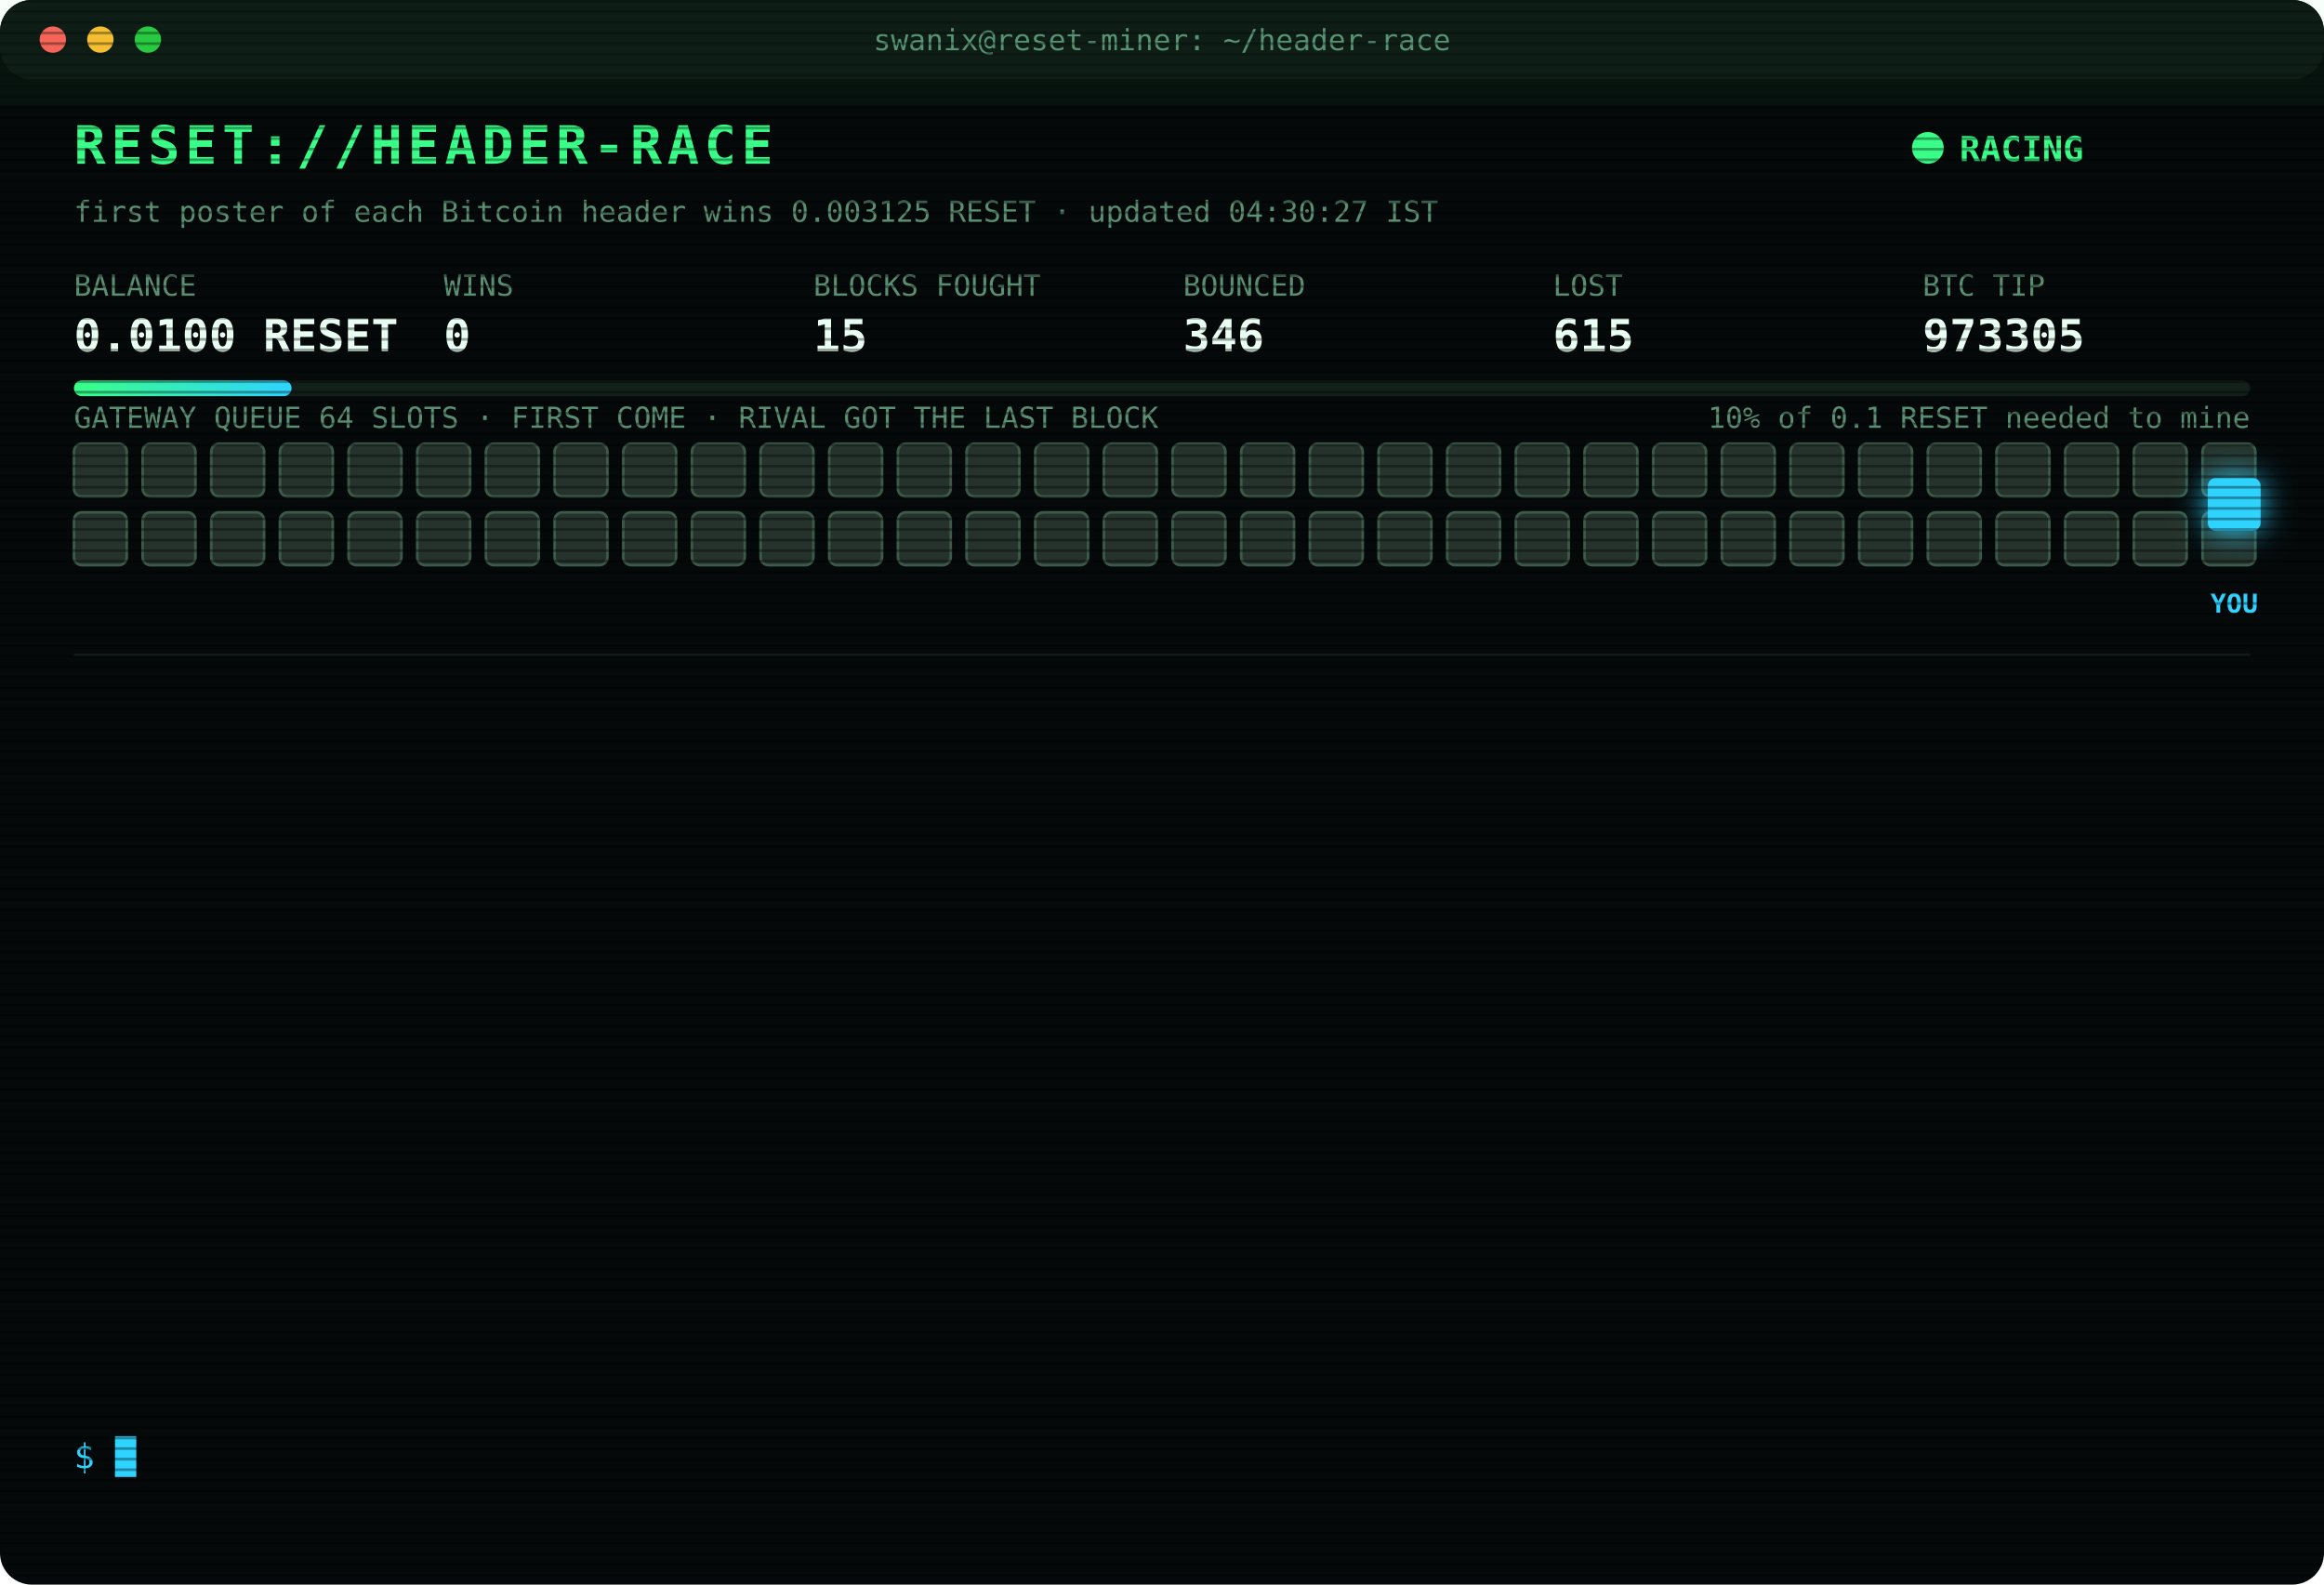
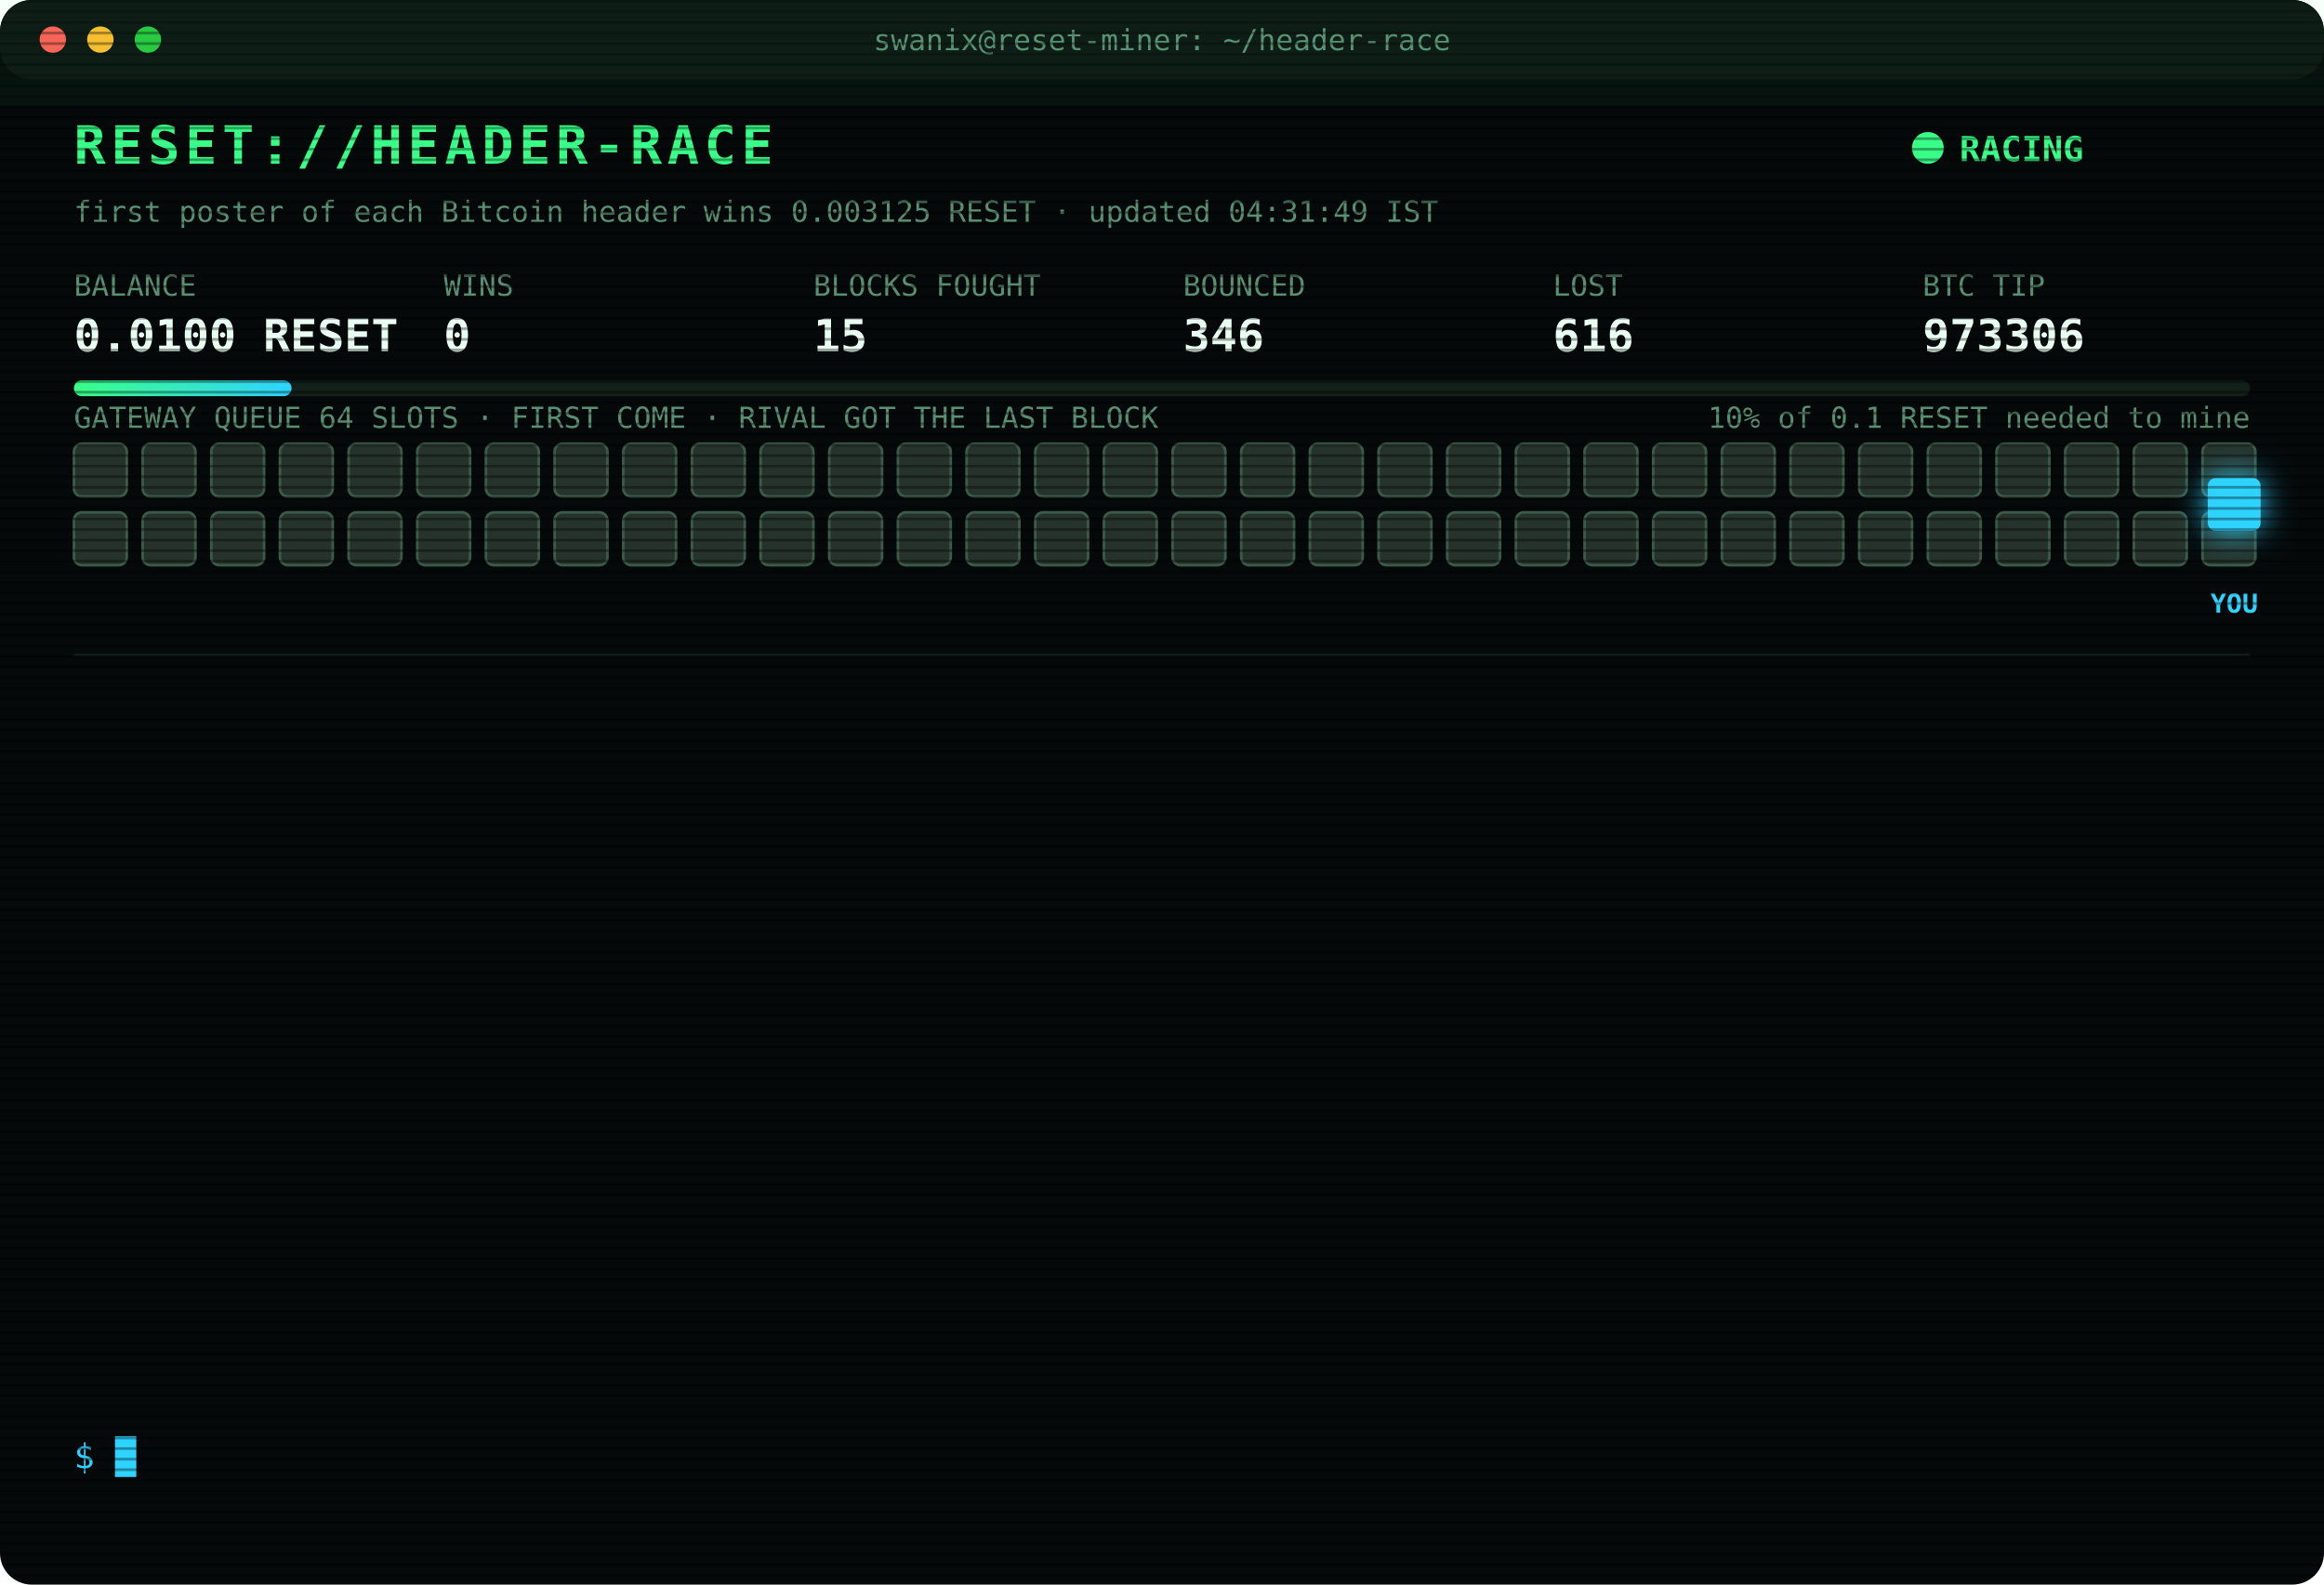
<svg xmlns="http://www.w3.org/2000/svg" width="880" height="600" viewBox="0 0 880 600" font-family="ui-monospace,SFMono-Regular,Menlo,Consolas,monospace">
  <style>
text{font-size:13px;fill:#7CFFB2}
.title{font-size:20px;font-weight:700;fill:#39FF88;letter-spacing:2px;animation:glitch 3s infinite steps(1)}
.sub{fill:#2fd3ff}.k{fill:#5a8f73;font-size:11px}.v{font-size:17px;font-weight:700;fill:#eafff3}
.ts{fill:#3f6b56}.boot{fill:#2fd3ff}.dim{fill:#5a8f73}.bad{fill:#ff4d6d}.warn{fill:#ffd23f}.mag{fill:#ff5cf0}.win{fill:#39FF88;font-weight:700}
.tag{font-size:10px;fill:#2fd3ff;font-weight:700}
.rival{fill:#26332c;stroke:#3c5a49;animation:jam 1.2s infinite alternate}
.idle{fill:#141c18;stroke:#22302a;animation:breathe 4s infinite}
.me{fill:#2fd3ff;filter:drop-shadow(0 0 6px #2fd3ff)}
.hover{animation:nudge 1.1s infinite ease-in-out}.bounce{animation:kick 1.4s infinite}
.ln{opacity:0;animation:in .4s forwards}
.cur{animation:blink 1s infinite steps(1)}
.scan{animation:scan 6s infinite linear}
.led{animation:blink 1.4s infinite}
@keyframes in{from{opacity:0;transform:translateX(-6px)}to{opacity:1;transform:none}}
@keyframes blink{50%{opacity:0}}
@keyframes jam{to{fill:#33463b}}
@keyframes breathe{50%{opacity:.4}}
@keyframes nudge{50%{transform:translateX(-10px)}}
@keyframes kick{0%,100%{transform:none}30%{transform:translateX(-14px)}55%{transform:translateX(10px) translateY(-6px)}}
@keyframes glitch{0%,92%{transform:none}93%{transform:translateX(2px);fill:#ff4d6d}95%{transform:translateX(-2px);fill:#2fd3ff}97%{transform:none}}
@keyframes scan{from{transform:translateY(-40px)}to{transform:translateY(600px)}}
</style>
  <defs>
    <pattern id="sl" width="4" height="4" patternUnits="userSpaceOnUse">
      <rect width="4" height="1" fill="#000" opacity=".35" />
    </pattern>
    <linearGradient id="bar">
      <stop offset="0" stop-color="#39FF88" />
      <stop offset="1" stop-color="#2fd3ff" />
    </linearGradient>
  </defs>
  <rect width="880" height="600" rx="12" fill="#05090a" />
  <rect width="880" height="30" rx="12" fill="#0d1512" />
  <circle cx="20" cy="15" r="5" fill="#ff5f57" />
  <circle cx="38" cy="15" r="5" fill="#febc2e" />
  <circle cx="56" cy="15" r="5" fill="#28c840" />
  <text x="440" y="19" text-anchor="middle" class="k">swanix@reset-miner: ~/header-race</text>
  <text x="28" y="62" class="title">RESET://HEADER-RACE</text>
  <circle class="led" cx="730" cy="56" r="6" fill="#39FF88" />
  <text x="742" y="61" class="win">RACING</text>
-   <text x="28" y="84" class="k">first poster of each Bitcoin header wins 0.003125 RESET · updated 04:30:27 IST</text>
+   <text x="28" y="84" class="k">first poster of each Bitcoin header wins 0.003125 RESET · updated 04:31:49 IST</text>
  <text x="28" y="112" class="k">BALANCE</text>
  <text x="28" y="133" class="v">0.0100 RESET</text>
  <text x="168" y="112" class="k">WINS</text>
  <text x="168" y="133" class="v">0</text>
  <text x="308" y="112" class="k">BLOCKS FOUGHT</text>
  <text x="308" y="133" class="v">15</text>
  <text x="448" y="112" class="k">BOUNCED</text>
  <text x="448" y="133" class="v">346</text>
  <text x="588" y="112" class="k">LOST</text>
-   <text x="588" y="133" class="v">615</text>
+   <text x="588" y="133" class="v">616</text>
  <text x="728" y="112" class="k">BTC TIP</text>
-   <text x="728" y="133" class="v">973305</text>
+   <text x="728" y="133" class="v">973306</text>
  <rect x="28" y="144" width="824" height="6" rx="3" fill="#13201a" />
  <rect x="28" y="144" width="82.4" height="6" rx="3" fill="url(#bar)" />
  <text x="852" y="162" text-anchor="end" class="k">10% of 0.1 RESET needed to mine</text>
  <text x="28" y="162" class="k">GATEWAY QUEUE 64 SLOTS · FIRST COME · RIVAL GOT THE LAST BLOCK</text>
  <rect class="rival" x="28" y="168" width="20" height="20" rx="3" style="animation-delay:0.00s" />
  <rect class="rival" x="54" y="168" width="20" height="20" rx="3" style="animation-delay:0.05s" />
  <rect class="rival" x="80" y="168" width="20" height="20" rx="3" style="animation-delay:0.10s" />
  <rect class="rival" x="106" y="168" width="20" height="20" rx="3" style="animation-delay:0.15s" />
  <rect class="rival" x="132" y="168" width="20" height="20" rx="3" style="animation-delay:0.20s" />
  <rect class="rival" x="158" y="168" width="20" height="20" rx="3" style="animation-delay:0.25s" />
  <rect class="rival" x="184" y="168" width="20" height="20" rx="3" style="animation-delay:0.30s" />
  <rect class="rival" x="210" y="168" width="20" height="20" rx="3" style="animation-delay:0.35s" />
  <rect class="rival" x="236" y="168" width="20" height="20" rx="3" style="animation-delay:0.40s" />
  <rect class="rival" x="262" y="168" width="20" height="20" rx="3" style="animation-delay:0.45s" />
  <rect class="rival" x="288" y="168" width="20" height="20" rx="3" style="animation-delay:0.50s" />
  <rect class="rival" x="314" y="168" width="20" height="20" rx="3" style="animation-delay:0.55s" />
  <rect class="rival" x="340" y="168" width="20" height="20" rx="3" style="animation-delay:0.60s" />
  <rect class="rival" x="366" y="168" width="20" height="20" rx="3" style="animation-delay:0.65s" />
  <rect class="rival" x="392" y="168" width="20" height="20" rx="3" style="animation-delay:0.70s" />
  <rect class="rival" x="418" y="168" width="20" height="20" rx="3" style="animation-delay:0.75s" />
  <rect class="rival" x="444" y="168" width="20" height="20" rx="3" style="animation-delay:0.80s" />
  <rect class="rival" x="470" y="168" width="20" height="20" rx="3" style="animation-delay:0.85s" />
  <rect class="rival" x="496" y="168" width="20" height="20" rx="3" style="animation-delay:0.90s" />
  <rect class="rival" x="522" y="168" width="20" height="20" rx="3" style="animation-delay:0.95s" />
  <rect class="rival" x="548" y="168" width="20" height="20" rx="3" style="animation-delay:1.00s" />
  <rect class="rival" x="574" y="168" width="20" height="20" rx="3" style="animation-delay:1.05s" />
  <rect class="rival" x="600" y="168" width="20" height="20" rx="3" style="animation-delay:1.10s" />
  <rect class="rival" x="626" y="168" width="20" height="20" rx="3" style="animation-delay:1.15s" />
  <rect class="rival" x="652" y="168" width="20" height="20" rx="3" style="animation-delay:1.20s" />
  <rect class="rival" x="678" y="168" width="20" height="20" rx="3" style="animation-delay:1.25s" />
  <rect class="rival" x="704" y="168" width="20" height="20" rx="3" style="animation-delay:1.30s" />
  <rect class="rival" x="730" y="168" width="20" height="20" rx="3" style="animation-delay:1.35s" />
  <rect class="rival" x="756" y="168" width="20" height="20" rx="3" style="animation-delay:1.40s" />
  <rect class="rival" x="782" y="168" width="20" height="20" rx="3" style="animation-delay:1.45s" />
  <rect class="rival" x="808" y="168" width="20" height="20" rx="3" style="animation-delay:1.50s" />
  <rect class="rival" x="834" y="168" width="20" height="20" rx="3" style="animation-delay:1.55s" />
  <rect class="rival" x="28" y="194" width="20" height="20" rx="3" style="animation-delay:1.60s" />
  <rect class="rival" x="54" y="194" width="20" height="20" rx="3" style="animation-delay:1.65s" />
  <rect class="rival" x="80" y="194" width="20" height="20" rx="3" style="animation-delay:1.70s" />
  <rect class="rival" x="106" y="194" width="20" height="20" rx="3" style="animation-delay:1.75s" />
  <rect class="rival" x="132" y="194" width="20" height="20" rx="3" style="animation-delay:1.80s" />
  <rect class="rival" x="158" y="194" width="20" height="20" rx="3" style="animation-delay:1.85s" />
  <rect class="rival" x="184" y="194" width="20" height="20" rx="3" style="animation-delay:1.90s" />
  <rect class="rival" x="210" y="194" width="20" height="20" rx="3" style="animation-delay:1.95s" />
  <rect class="rival" x="236" y="194" width="20" height="20" rx="3" style="animation-delay:2.00s" />
  <rect class="rival" x="262" y="194" width="20" height="20" rx="3" style="animation-delay:2.05s" />
  <rect class="rival" x="288" y="194" width="20" height="20" rx="3" style="animation-delay:2.10s" />
  <rect class="rival" x="314" y="194" width="20" height="20" rx="3" style="animation-delay:2.15s" />
  <rect class="rival" x="340" y="194" width="20" height="20" rx="3" style="animation-delay:2.20s" />
  <rect class="rival" x="366" y="194" width="20" height="20" rx="3" style="animation-delay:2.25s" />
  <rect class="rival" x="392" y="194" width="20" height="20" rx="3" style="animation-delay:2.30s" />
  <rect class="rival" x="418" y="194" width="20" height="20" rx="3" style="animation-delay:2.35s" />
  <rect class="rival" x="444" y="194" width="20" height="20" rx="3" style="animation-delay:2.40s" />
  <rect class="rival" x="470" y="194" width="20" height="20" rx="3" style="animation-delay:2.45s" />
  <rect class="rival" x="496" y="194" width="20" height="20" rx="3" style="animation-delay:2.50s" />
  <rect class="rival" x="522" y="194" width="20" height="20" rx="3" style="animation-delay:2.55s" />
  <rect class="rival" x="548" y="194" width="20" height="20" rx="3" style="animation-delay:2.60s" />
  <rect class="rival" x="574" y="194" width="20" height="20" rx="3" style="animation-delay:2.65s" />
  <rect class="rival" x="600" y="194" width="20" height="20" rx="3" style="animation-delay:2.70s" />
  <rect class="rival" x="626" y="194" width="20" height="20" rx="3" style="animation-delay:2.75s" />
  <rect class="rival" x="652" y="194" width="20" height="20" rx="3" style="animation-delay:2.80s" />
  <rect class="rival" x="678" y="194" width="20" height="20" rx="3" style="animation-delay:2.85s" />
  <rect class="rival" x="704" y="194" width="20" height="20" rx="3" style="animation-delay:2.90s" />
  <rect class="rival" x="730" y="194" width="20" height="20" rx="3" style="animation-delay:2.95s" />
  <rect class="rival" x="756" y="194" width="20" height="20" rx="3" style="animation-delay:3.00s" />
  <rect class="rival" x="782" y="194" width="20" height="20" rx="3" style="animation-delay:3.05s" />
  <rect class="rival" x="808" y="194" width="20" height="20" rx="3" style="animation-delay:3.10s" />
  <rect class="rival" x="834" y="194" width="20" height="20" rx="3" style="animation-delay:3.15s" />
  <g class="hover">
    <rect class="me" x="836" y="181" width="20" height="20" rx="3" />
    <text class="tag" x="846" y="232" text-anchor="middle">YOU</text>
  </g>
  <line x1="28" x2="852" y1="248" y2="248" stroke="#13201a" />
  <g class="ln" style="animation-delay:0.40s">
-     <text x="28" y="270" class="ts">03:15:26</text>
-     <text x="104" y="270" class="boot">[BOOT] racer v3 online · 3 feeds · stint 340m</text>
+     <text x="28" y="270" class="ts">03:42:16</text>
+     <text x="104" y="270" class="bad">[LOST] #973297 taken by a rival miner</text>
  </g>
  <g class="ln" style="animation-delay:0.65s">
-     <text x="28" y="292" class="ts">03:42:16</text>
-     <text x="104" y="292" class="bad">[LOST] #973297 taken by a rival miner</text>
+     <text x="28" y="292" class="ts">03:42:30</text>
+     <text x="104" y="292" class="warn">[QUEUE FULL] #973298 bounced 64/64 · retry 1.7s · 1132ms</text>
  </g>
  <g class="ln" style="animation-delay:0.90s">
-     <text x="28" y="314" class="ts">03:42:30</text>
-     <text x="104" y="314" class="warn">[QUEUE FULL] #973298 bounced 64/64 · retry 1.7s · 1132ms</text>
+     <text x="28" y="314" class="ts">03:42:31</text>
+     <text x="104" y="314" class="bad">[GATEWAY DOWN] no response · 814ms</text>
  </g>
  <g class="ln" style="animation-delay:1.15s">
-     <text x="28" y="336" class="ts">03:42:31</text>
-     <text x="104" y="336" class="bad">[GATEWAY DOWN] no response · 814ms</text>
+     <text x="28" y="336" class="ts">03:42:35</text>
+     <text x="104" y="336" class="bad">[LOST] #973298 taken by a rival miner</text>
  </g>
  <g class="ln" style="animation-delay:1.40s">
-     <text x="28" y="358" class="ts">03:42:35</text>
-     <text x="104" y="358" class="bad">[LOST] #973298 taken by a rival miner</text>
+     <text x="28" y="358" class="ts">03:46:15</text>
+     <text x="104" y="358" class="bad">[LOST] #973299 taken by a rival miner</text>
  </g>
  <g class="ln" style="animation-delay:1.65s">
-     <text x="28" y="380" class="ts">03:46:15</text>
-     <text x="104" y="380" class="bad">[LOST] #973299 taken by a rival miner</text>
+     <text x="28" y="380" class="ts">03:47:38</text>
+     <text x="104" y="380" class="bad">[LOST] #973300 taken by a rival miner</text>
  </g>
  <g class="ln" style="animation-delay:1.90s">
-     <text x="28" y="402" class="ts">03:47:38</text>
-     <text x="104" y="402" class="bad">[LOST] #973300 taken by a rival miner</text>
+     <text x="28" y="402" class="ts">03:54:57</text>
+     <text x="104" y="402" class="bad">[LOST] #973301 taken by a rival miner</text>
  </g>
  <g class="ln" style="animation-delay:2.15s">
-     <text x="28" y="424" class="ts">03:54:57</text>
-     <text x="104" y="424" class="bad">[LOST] #973301 taken by a rival miner</text>
+     <text x="28" y="424" class="ts">04:01:06</text>
+     <text x="104" y="424" class="bad">[LOST] #973302 taken by a rival miner</text>
  </g>
  <g class="ln" style="animation-delay:2.40s">
-     <text x="28" y="446" class="ts">04:01:06</text>
-     <text x="104" y="446" class="bad">[LOST] #973302 taken by a rival miner</text>
+     <text x="28" y="446" class="ts">04:12:09</text>
+     <text x="104" y="446" class="bad">[LOST] #973303 taken by a rival miner</text>
  </g>
  <g class="ln" style="animation-delay:2.65s">
-     <text x="28" y="468" class="ts">04:12:09</text>
-     <text x="104" y="468" class="bad">[LOST] #973303 taken by a rival miner</text>
+     <text x="28" y="468" class="ts">04:20:35</text>
+     <text x="104" y="468" class="bad">[LOST] #973304 taken by a rival miner</text>
  </g>
  <g class="ln" style="animation-delay:2.90s">
-     <text x="28" y="490" class="ts">04:20:35</text>
-     <text x="104" y="490" class="bad">[LOST] #973304 taken by a rival miner</text>
+     <text x="28" y="490" class="ts">04:21:14</text>
+     <text x="104" y="490" class="bad">[GATEWAY DOWN] no response · 1067ms</text>
  </g>
  <g class="ln" style="animation-delay:3.15s">
-     <text x="28" y="512" class="ts">04:21:14</text>
-     <text x="104" y="512" class="bad">[GATEWAY DOWN] no response · 1067ms</text>
+     <text x="28" y="512" class="ts">04:21:18</text>
+     <text x="104" y="512" class="bad">[LOST] #973305 taken by a rival miner</text>
  </g>
  <g class="ln" style="animation-delay:3.40s">
-     <text x="28" y="534" class="ts">04:21:18</text>
-     <text x="104" y="534" class="bad">[LOST] #973305 taken by a rival miner</text>
+     <text x="28" y="534" class="ts">04:31:49</text>
+     <text x="104" y="534" class="bad">[LOST] #973306 taken by a rival miner</text>
  </g>
  <text x="28" y="556" class="sub">$ <tspan class="cur">█</tspan>
  </text>
  <rect width="880" height="600" rx="12" fill="url(#sl)" pointer-events="none" />
  <rect class="scan" width="880" height="40" fill="#39FF88" opacity=".04" />
</svg>
